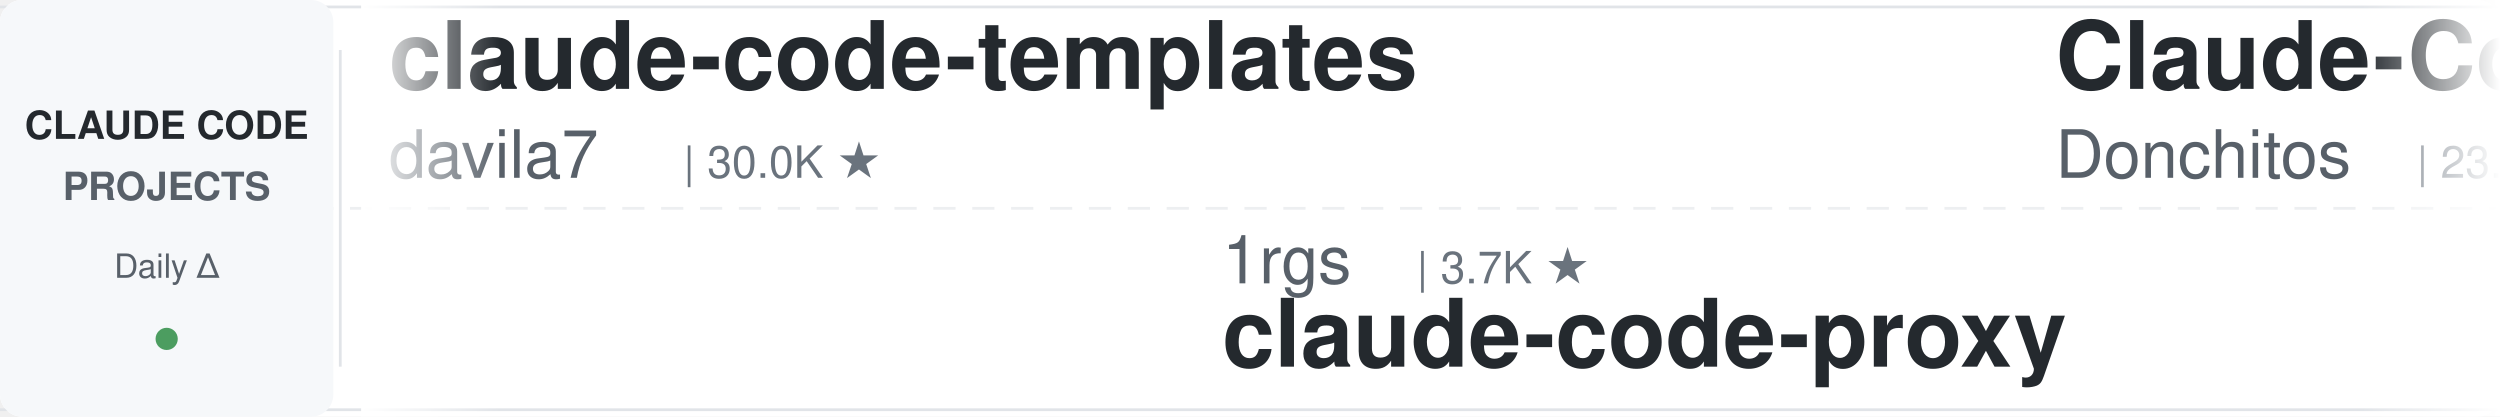
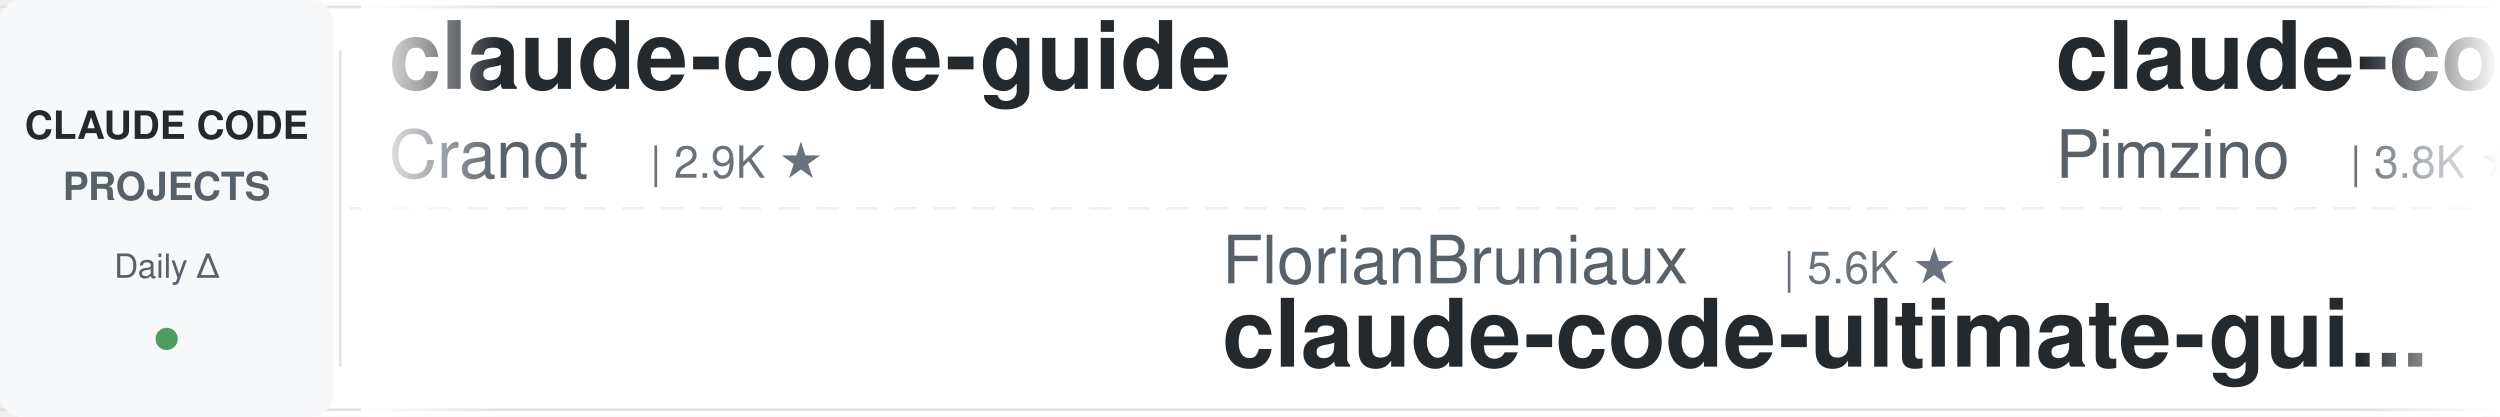
<svg xmlns="http://www.w3.org/2000/svg" width="900" height="150">
  <defs>
    <linearGradient id="leftFade" x1="0%" y1="0%" x2="100%" y2="0%">
      <stop offset="0%" style="stop-color:#ffffff;stop-opacity:1" />
      <stop offset="100%" style="stop-color:#ffffff;stop-opacity:0" />
    </linearGradient>
    <linearGradient id="rightFade" x1="0%" y1="0%" x2="100%" y2="0%">
      <stop offset="0%" style="stop-color:#ffffff;stop-opacity:0" />
      <stop offset="100%" style="stop-color:#ffffff;stop-opacity:1" />
    </linearGradient>
  </defs>
  <rect width="900" height="150" fill="#ffffff" rx="8" />
  <rect x="0" y="2" width="900" height="1" fill="#e1e4e8" />
  <rect x="0" y="147" width="900" height="1" fill="#e1e4e8" />
  <line x1="0" y1="75" x2="900" y2="75" stroke="#e1e4e8" stroke-width="1" stroke-dasharray="8 6" opacity="0.6" />
  <rect x="0" y="0" width="120" height="150" fill="#f6f8fa" rx="8" />
  <text x="60" y="50" font-family="-apple-system, BlinkMacSystemFont, 'Segoe UI', Helvetica, Arial, sans-serif" font-size="14" font-weight="600" fill="#24292e" text-anchor="middle">CLAUDE CODE</text>
  <text x="60" y="72" font-family="-apple-system, BlinkMacSystemFont, 'Segoe UI', Helvetica, Arial, sans-serif" font-size="14" font-weight="600" fill="#586069" text-anchor="middle">PROJECTS</text>
  <text x="60" y="100" font-family="-apple-system, BlinkMacSystemFont, 'Segoe UI', Helvetica, Arial, sans-serif" font-size="12" font-weight="500" fill="#586069" text-anchor="middle">Daily Δ</text>
  <circle cx="60" cy="122" r="4" fill="#22863a" opacity="0.8" />
  <rect x="122" y="18" width="1" height="114" fill="#e1e4e8" />
  <clipPath id="tickerClip">
    <rect x="130" y="0" width="770" height="150" />
  </clipPath>
  <g clip-path="url(#tickerClip)">
    <g id="tickerItems">
      <animateTransform attributeName="transform" attributeType="XML" type="translate" from="0 0" to="-3000 0" dur="54s" repeatCount="indefinite" />
      <g transform="translate(0, 0)">
+         <text x="140" y="32" font-family="-apple-system, BlinkMacSystemFont, 'Segoe UI', Helvetica, Arial, sans-serif" font-size="34" font-weight="600" fill="#24292e">claude-code-guide</text>
+         <text x="140" y="64" font-family="-apple-system, BlinkMacSystemFont, 'Segoe UI', Helvetica, Arial, sans-serif" font-size="24" font-weight="400" fill="#586069">Cranot</text>
+         <text x="234" y="64" font-family="-apple-system, BlinkMacSystemFont, 'Segoe UI', Helvetica, Arial, sans-serif" font-size="16" font-weight="500" fill="#6a737d">| 2.9K ★</text>
+       </g>
+       <g transform="translate(300, 0)">
+         <text x="140" y="102" font-family="-apple-system, BlinkMacSystemFont, 'Segoe UI', Helvetica, Arial, sans-serif" font-size="24" font-weight="400" fill="#586069">FlorianBruniaux</text>
+         <text x="342" y="102" font-family="-apple-system, BlinkMacSystemFont, 'Segoe UI', Helvetica, Arial, sans-serif" font-size="16" font-weight="500" fill="#6a737d">| 5.6K ★</text>
+         <text x="140" y="132" font-family="-apple-system, BlinkMacSystemFont, 'Segoe UI', Helvetica, Arial, sans-serif" font-size="34" font-weight="600" fill="#24292e">claude-code-ultimate-gui...</text>
+       </g>
+       <g transform="translate(600, 0)">
+         <text x="140" y="32" font-family="-apple-system, BlinkMacSystemFont, 'Segoe UI', Helvetica, Arial, sans-serif" font-size="34" font-weight="600" fill="#24292e">claude-code-spec-workflo...</text>
+         <text x="140" y="64" font-family="-apple-system, BlinkMacSystemFont, 'Segoe UI', Helvetica, Arial, sans-serif" font-size="24" font-weight="400" fill="#586069">Pimzino</text>
+         <text x="246" y="64" font-family="-apple-system, BlinkMacSystemFont, 'Segoe UI', Helvetica, Arial, sans-serif" font-size="16" font-weight="500" fill="#6a737d">| 3.8K ★</text>
+       </g>
+       <g transform="translate(900, 0)">
+         <text x="140" y="102" font-family="-apple-system, BlinkMacSystemFont, 'Segoe UI', Helvetica, Arial, sans-serif" font-size="24" font-weight="400" fill="#586069">krusemediallc</text>
+         <text x="318" y="102" font-family="-apple-system, BlinkMacSystemFont, 'Segoe UI', Helvetica, Arial, sans-serif" font-size="16" font-weight="500" fill="#6a737d">| 1.1K ★</text>
+         <text x="140" y="132" font-family="-apple-system, BlinkMacSystemFont, 'Segoe UI', Helvetica, Arial, sans-serif" font-size="34" font-weight="600" fill="#24292e">arcads-claude-code</text>
+       </g>
+       <g transform="translate(1200, 0)">
+         <text x="140" y="32" font-family="-apple-system, BlinkMacSystemFont, 'Segoe UI', Helvetica, Arial, sans-serif" font-size="34" font-weight="600" fill="#24292e">claude-code-action</text>
+         <text x="140" y="64" font-family="-apple-system, BlinkMacSystemFont, 'Segoe UI', Helvetica, Arial, sans-serif" font-size="24" font-weight="400" fill="#586069">anthropics</text>
+         <text x="282" y="64" font-family="-apple-system, BlinkMacSystemFont, 'Segoe UI', Helvetica, Arial, sans-serif" font-size="16" font-weight="500" fill="#6a737d">| 8.5K ★</text>
+       </g>
+       <g transform="translate(1500, 0)">
+         <text x="140" y="102" font-family="-apple-system, BlinkMacSystemFont, 'Segoe UI', Helvetica, Arial, sans-serif" font-size="24" font-weight="400" fill="#586069">ChrisWiles</text>
+         <text x="282" y="102" font-family="-apple-system, BlinkMacSystemFont, 'Segoe UI', Helvetica, Arial, sans-serif" font-size="16" font-weight="500" fill="#6a737d">| 6.0K ★</text>
+         <text x="140" y="132" font-family="-apple-system, BlinkMacSystemFont, 'Segoe UI', Helvetica, Arial, sans-serif" font-size="34" font-weight="600" fill="#24292e">claude-code-showcase</text>
+       </g>
+       <g transform="translate(1800, 0)">
        <text x="140" y="32" font-family="-apple-system, BlinkMacSystemFont, 'Segoe UI', Helvetica, Arial, sans-serif" font-size="34" font-weight="600" fill="#24292e">claude-code-templates</text>
        <text x="140" y="64" font-family="-apple-system, BlinkMacSystemFont, 'Segoe UI', Helvetica, Arial, sans-serif" font-size="24" font-weight="400" fill="#586069">davila7</text>
        <text x="246" y="64" font-family="-apple-system, BlinkMacSystemFont, 'Segoe UI', Helvetica, Arial, sans-serif" font-size="16" font-weight="500" fill="#6a737d">| 30.0K ★</text>
      </g>
-       <g transform="translate(300, 0)">
-         <text x="140" y="102" font-family="-apple-system, BlinkMacSystemFont, 'Segoe UI', Helvetica, Arial, sans-serif" font-size="24" font-weight="400" fill="#586069">1rgs</text>
-         <text x="210" y="102" font-family="-apple-system, BlinkMacSystemFont, 'Segoe UI', Helvetica, Arial, sans-serif" font-size="16" font-weight="500" fill="#6a737d">| 3.7K ★</text>
-         <text x="140" y="132" font-family="-apple-system, BlinkMacSystemFont, 'Segoe UI', Helvetica, Arial, sans-serif" font-size="34" font-weight="600" fill="#24292e">claude-code-proxy</text>
-       </g>
-       <g transform="translate(600, 0)">
-         <text x="140" y="32" font-family="-apple-system, BlinkMacSystemFont, 'Segoe UI', Helvetica, Arial, sans-serif" font-size="34" font-weight="600" fill="#24292e">Claude-Code-Game-Studios</text>
-         <text x="140" y="64" font-family="-apple-system, BlinkMacSystemFont, 'Segoe UI', Helvetica, Arial, sans-serif" font-size="24" font-weight="400" fill="#586069">Donchitos</text>
-         <text x="270" y="64" font-family="-apple-system, BlinkMacSystemFont, 'Segoe UI', Helvetica, Arial, sans-serif" font-size="16" font-weight="500" fill="#6a737d">| 23.4K ★</text>
-       </g>
-       <g transform="translate(900, 0)">
-         <text x="140" y="102" font-family="-apple-system, BlinkMacSystemFont, 'Segoe UI', Helvetica, Arial, sans-serif" font-size="24" font-weight="400" fill="#586069">ding113</text>
-         <text x="246" y="102" font-family="-apple-system, BlinkMacSystemFont, 'Segoe UI', Helvetica, Arial, sans-serif" font-size="16" font-weight="500" fill="#6a737d">| 3.3K ★</text>
-         <text x="140" y="132" font-family="-apple-system, BlinkMacSystemFont, 'Segoe UI', Helvetica, Arial, sans-serif" font-size="34" font-weight="600" fill="#24292e">claude-code-hub</text>
-       </g>
-       <g transform="translate(1200, 0)">
-         <text x="140" y="32" font-family="-apple-system, BlinkMacSystemFont, 'Segoe UI', Helvetica, Arial, sans-serif" font-size="34" font-weight="600" fill="#24292e">claude-code-source</text>
-         <text x="140" y="64" font-family="-apple-system, BlinkMacSystemFont, 'Segoe UI', Helvetica, Arial, sans-serif" font-size="24" font-weight="400" fill="#586069">AprilNEA</text>
-         <text x="258" y="64" font-family="-apple-system, BlinkMacSystemFont, 'Segoe UI', Helvetica, Arial, sans-serif" font-size="16" font-weight="500" fill="#6a737d">| 392 ★</text>
-       </g>
-       <g transform="translate(1500, 0)">
-         <text x="140" y="102" font-family="-apple-system, BlinkMacSystemFont, 'Segoe UI', Helvetica, Arial, sans-serif" font-size="24" font-weight="400" fill="#586069">anthropics</text>
-         <text x="282" y="102" font-family="-apple-system, BlinkMacSystemFont, 'Segoe UI', Helvetica, Arial, sans-serif" font-size="16" font-weight="500" fill="#6a737d">| 164.8K ★</text>
-         <text x="140" y="132" font-family="-apple-system, BlinkMacSystemFont, 'Segoe UI', Helvetica, Arial, sans-serif" font-size="34" font-weight="600" fill="#24292e">skills</text>
-       </g>
-       <g transform="translate(1800, 0)">
-         <text x="140" y="32" font-family="-apple-system, BlinkMacSystemFont, 'Segoe UI', Helvetica, Arial, sans-serif" font-size="34" font-weight="600" fill="#24292e">claude-code-my-workflow</text>
-         <text x="140" y="64" font-family="-apple-system, BlinkMacSystemFont, 'Segoe UI', Helvetica, Arial, sans-serif" font-size="24" font-weight="400" fill="#586069">pedrohcgs</text>
-         <text x="270" y="64" font-family="-apple-system, BlinkMacSystemFont, 'Segoe UI', Helvetica, Arial, sans-serif" font-size="16" font-weight="500" fill="#6a737d">| 1.4K ★</text>
-       </g>
      <g transform="translate(2100, 0)">
-         <text x="140" y="102" font-family="-apple-system, BlinkMacSystemFont, 'Segoe UI', Helvetica, Arial, sans-serif" font-size="24" font-weight="400" fill="#586069">Yeachan-Heo</text>
-         <text x="294" y="102" font-family="-apple-system, BlinkMacSystemFont, 'Segoe UI', Helvetica, Arial, sans-serif" font-size="16" font-weight="500" fill="#6a737d">| 38.1K ★</text>
-         <text x="140" y="132" font-family="-apple-system, BlinkMacSystemFont, 'Segoe UI', Helvetica, Arial, sans-serif" font-size="34" font-weight="600" fill="#24292e">oh-my-claudecode</text>
+         <text x="140" y="102" font-family="-apple-system, BlinkMacSystemFont, 'Segoe UI', Helvetica, Arial, sans-serif" font-size="24" font-weight="400" fill="#586069">Yuyz0112</text>
+         <text x="258" y="102" font-family="-apple-system, BlinkMacSystemFont, 'Segoe UI', Helvetica, Arial, sans-serif" font-size="16" font-weight="500" fill="#6a737d">| 2.4K ★</text>
+         <text x="140" y="132" font-family="-apple-system, BlinkMacSystemFont, 'Segoe UI', Helvetica, Arial, sans-serif" font-size="34" font-weight="600" fill="#24292e">claude-code-reverse</text>
      </g>
      <g transform="translate(2400, 0)">
-         <text x="140" y="32" font-family="-apple-system, BlinkMacSystemFont, 'Segoe UI', Helvetica, Arial, sans-serif" font-size="34" font-weight="600" fill="#24292e">system_prompts_leaks</text>
-         <text x="140" y="64" font-family="-apple-system, BlinkMacSystemFont, 'Segoe UI', Helvetica, Arial, sans-serif" font-size="24" font-weight="400" fill="#586069">asgeirtj</text>
-         <text x="258" y="64" font-family="-apple-system, BlinkMacSystemFont, 'Segoe UI', Helvetica, Arial, sans-serif" font-size="16" font-weight="500" fill="#6a737d">| 61.1K ★</text>
+         <text x="140" y="32" font-family="-apple-system, BlinkMacSystemFont, 'Segoe UI', Helvetica, Arial, sans-serif" font-size="34" font-weight="600" fill="#24292e">claude-code-plugins-plus...</text>
+         <text x="140" y="64" font-family="-apple-system, BlinkMacSystemFont, 'Segoe UI', Helvetica, Arial, sans-serif" font-size="24" font-weight="400" fill="#586069">jeremylongshore</text>
+         <text x="342" y="64" font-family="-apple-system, BlinkMacSystemFont, 'Segoe UI', Helvetica, Arial, sans-serif" font-size="16" font-weight="500" fill="#6a737d">| 2.6K ★</text>
      </g>
      <g transform="translate(2700, 0)">
-         <text x="140" y="102" font-family="-apple-system, BlinkMacSystemFont, 'Segoe UI', Helvetica, Arial, sans-serif" font-size="24" font-weight="400" fill="#586069">lintsinghua</text>
-         <text x="294" y="102" font-family="-apple-system, BlinkMacSystemFont, 'Segoe UI', Helvetica, Arial, sans-serif" font-size="16" font-weight="500" fill="#6a737d">| 4.0K ★</text>
-         <text x="140" y="132" font-family="-apple-system, BlinkMacSystemFont, 'Segoe UI', Helvetica, Arial, sans-serif" font-size="34" font-weight="600" fill="#24292e">claude-code-book</text>
+         <text x="140" y="102" font-family="-apple-system, BlinkMacSystemFont, 'Segoe UI', Helvetica, Arial, sans-serif" font-size="24" font-weight="400" fill="#586069">LING71671</text>
+         <text x="270" y="102" font-family="-apple-system, BlinkMacSystemFont, 'Segoe UI', Helvetica, Arial, sans-serif" font-size="16" font-weight="500" fill="#6a737d">| 929 ★</text>
+         <text x="140" y="132" font-family="-apple-system, BlinkMacSystemFont, 'Segoe UI', Helvetica, Arial, sans-serif" font-size="34" font-weight="600" fill="#24292e">Open-ClaudeCode</text>
      </g>
      <g transform="translate(3000, 0)">
-         <text x="140" y="32" font-family="-apple-system, BlinkMacSystemFont, 'Segoe UI', Helvetica, Arial, sans-serif" font-size="34" font-weight="600" fill="#24292e">claude-code-templates</text>
-         <text x="140" y="64" font-family="-apple-system, BlinkMacSystemFont, 'Segoe UI', Helvetica, Arial, sans-serif" font-size="24" font-weight="400" fill="#586069">davila7</text>
-         <text x="246" y="64" font-family="-apple-system, BlinkMacSystemFont, 'Segoe UI', Helvetica, Arial, sans-serif" font-size="16" font-weight="500" fill="#6a737d">| 30.0K ★</text>
+         <text x="140" y="32" font-family="-apple-system, BlinkMacSystemFont, 'Segoe UI', Helvetica, Arial, sans-serif" font-size="34" font-weight="600" fill="#24292e">claude-code-guide</text>
+         <text x="140" y="64" font-family="-apple-system, BlinkMacSystemFont, 'Segoe UI', Helvetica, Arial, sans-serif" font-size="24" font-weight="400" fill="#586069">Cranot</text>
+         <text x="234" y="64" font-family="-apple-system, BlinkMacSystemFont, 'Segoe UI', Helvetica, Arial, sans-serif" font-size="16" font-weight="500" fill="#6a737d">| 2.9K ★</text>
      </g>
      <g transform="translate(3300, 0)">
-         <text x="140" y="102" font-family="-apple-system, BlinkMacSystemFont, 'Segoe UI', Helvetica, Arial, sans-serif" font-size="24" font-weight="400" fill="#586069">1rgs</text>
-         <text x="210" y="102" font-family="-apple-system, BlinkMacSystemFont, 'Segoe UI', Helvetica, Arial, sans-serif" font-size="16" font-weight="500" fill="#6a737d">| 3.7K ★</text>
-         <text x="140" y="132" font-family="-apple-system, BlinkMacSystemFont, 'Segoe UI', Helvetica, Arial, sans-serif" font-size="34" font-weight="600" fill="#24292e">claude-code-proxy</text>
+         <text x="140" y="102" font-family="-apple-system, BlinkMacSystemFont, 'Segoe UI', Helvetica, Arial, sans-serif" font-size="24" font-weight="400" fill="#586069">FlorianBruniaux</text>
+         <text x="342" y="102" font-family="-apple-system, BlinkMacSystemFont, 'Segoe UI', Helvetica, Arial, sans-serif" font-size="16" font-weight="500" fill="#6a737d">| 5.6K ★</text>
+         <text x="140" y="132" font-family="-apple-system, BlinkMacSystemFont, 'Segoe UI', Helvetica, Arial, sans-serif" font-size="34" font-weight="600" fill="#24292e">claude-code-ultimate-gui...</text>
      </g>
      <g transform="translate(3600, 0)">
-         <text x="140" y="32" font-family="-apple-system, BlinkMacSystemFont, 'Segoe UI', Helvetica, Arial, sans-serif" font-size="34" font-weight="600" fill="#24292e">Claude-Code-Game-Studios</text>
-         <text x="140" y="64" font-family="-apple-system, BlinkMacSystemFont, 'Segoe UI', Helvetica, Arial, sans-serif" font-size="24" font-weight="400" fill="#586069">Donchitos</text>
-         <text x="270" y="64" font-family="-apple-system, BlinkMacSystemFont, 'Segoe UI', Helvetica, Arial, sans-serif" font-size="16" font-weight="500" fill="#6a737d">| 23.4K ★</text>
+         <text x="140" y="32" font-family="-apple-system, BlinkMacSystemFont, 'Segoe UI', Helvetica, Arial, sans-serif" font-size="34" font-weight="600" fill="#24292e">claude-code-spec-workflo...</text>
+         <text x="140" y="64" font-family="-apple-system, BlinkMacSystemFont, 'Segoe UI', Helvetica, Arial, sans-serif" font-size="24" font-weight="400" fill="#586069">Pimzino</text>
+         <text x="246" y="64" font-family="-apple-system, BlinkMacSystemFont, 'Segoe UI', Helvetica, Arial, sans-serif" font-size="16" font-weight="500" fill="#6a737d">| 3.8K ★</text>
      </g>
      <g transform="translate(3900, 0)">
-         <text x="140" y="102" font-family="-apple-system, BlinkMacSystemFont, 'Segoe UI', Helvetica, Arial, sans-serif" font-size="24" font-weight="400" fill="#586069">ding113</text>
-         <text x="246" y="102" font-family="-apple-system, BlinkMacSystemFont, 'Segoe UI', Helvetica, Arial, sans-serif" font-size="16" font-weight="500" fill="#6a737d">| 3.3K ★</text>
-         <text x="140" y="132" font-family="-apple-system, BlinkMacSystemFont, 'Segoe UI', Helvetica, Arial, sans-serif" font-size="34" font-weight="600" fill="#24292e">claude-code-hub</text>
+         <text x="140" y="102" font-family="-apple-system, BlinkMacSystemFont, 'Segoe UI', Helvetica, Arial, sans-serif" font-size="24" font-weight="400" fill="#586069">krusemediallc</text>
+         <text x="318" y="102" font-family="-apple-system, BlinkMacSystemFont, 'Segoe UI', Helvetica, Arial, sans-serif" font-size="16" font-weight="500" fill="#6a737d">| 1.1K ★</text>
+         <text x="140" y="132" font-family="-apple-system, BlinkMacSystemFont, 'Segoe UI', Helvetica, Arial, sans-serif" font-size="34" font-weight="600" fill="#24292e">arcads-claude-code</text>
      </g>
    </g>
  </g>
  <rect x="130" y="0" width="50" height="150" fill="url(#leftFade)" />
  <rect x="850" y="0" width="50" height="150" fill="url(#rightFade)" />
</svg>
